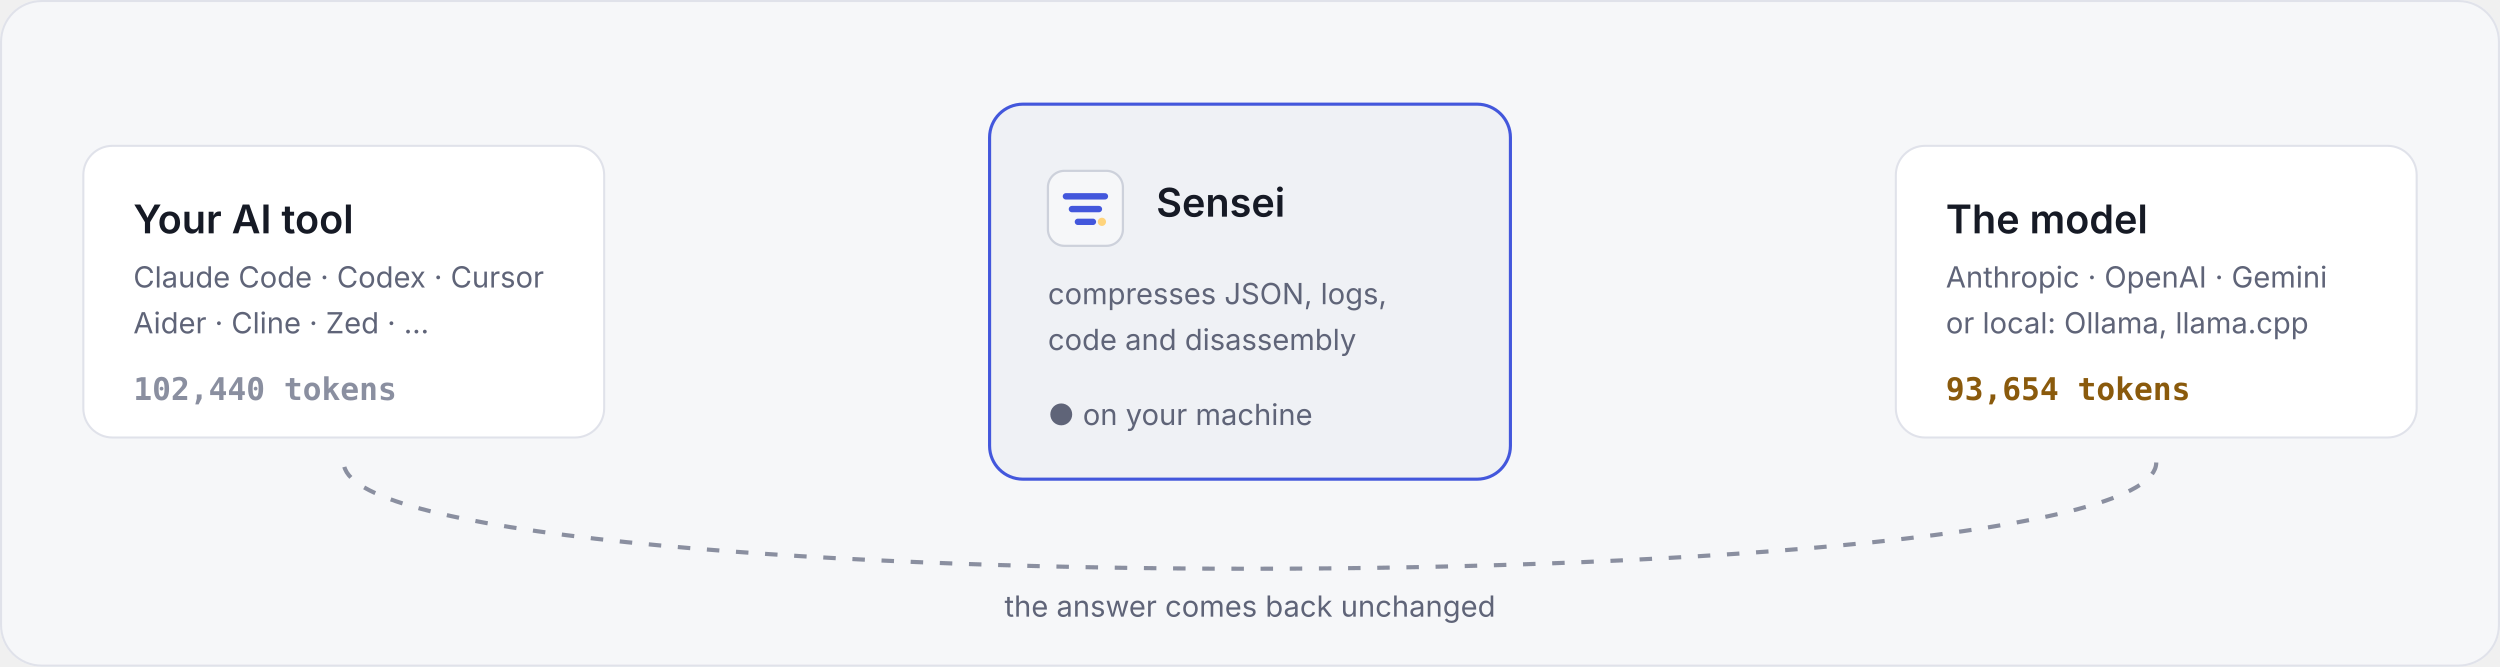
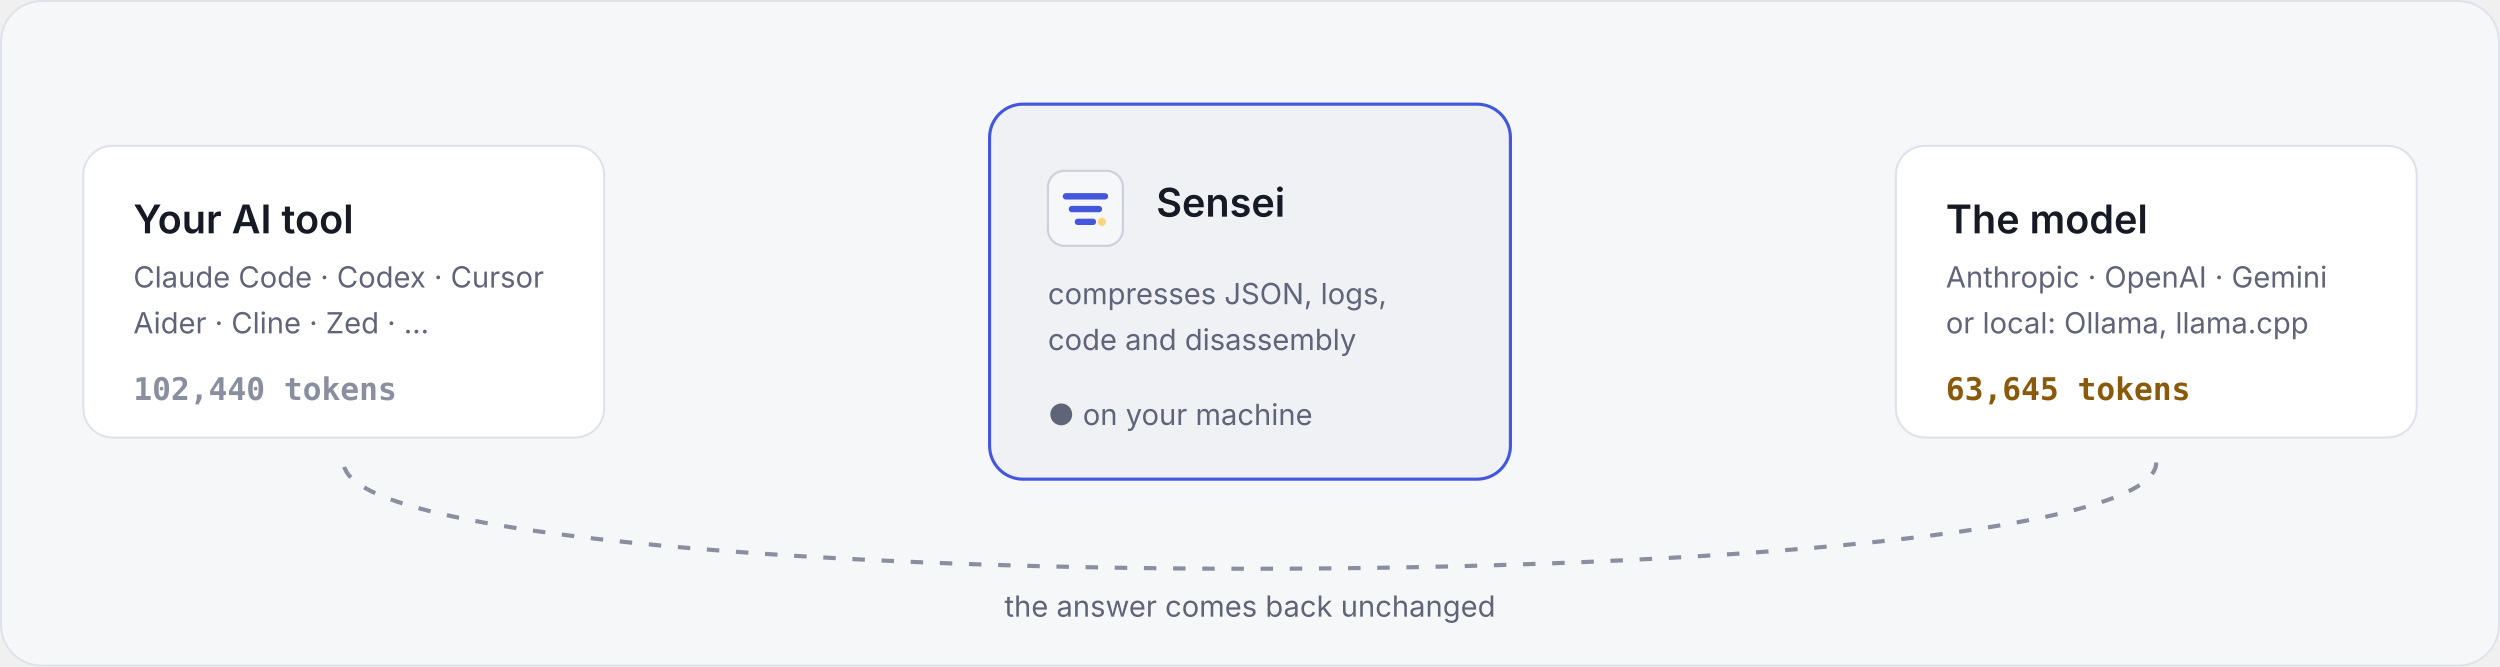
<svg xmlns="http://www.w3.org/2000/svg" width="1200" height="320" viewBox="0 0 1200 320" role="img" aria-labelledby="t d">
  <style>
  .card { fill: #ffffff; stroke: #e0e2ea; }
  .mid { fill: #eff1f5; stroke: #4357dc; stroke-width: 1.5; }
  .h { font: 600 19px Inter, 'Segoe UI', -apple-system, BlinkMacSystemFont, Helvetica, Arial, sans-serif; fill: #161a25; }
  .s { font: 400 14px Inter, 'Segoe UI', -apple-system, BlinkMacSystemFont, Helvetica, Arial, sans-serif; fill: #5f6478; }
  .n { font: 700 15px 'JetBrains Mono', 'Cascadia Mono', ui-monospace, Menlo, Consolas, monospace; }
  .pkt { fill: #4d62e5; }
  .in { animation: goIn 2.75s linear infinite; }
  .out { animation: goOut 2.75s linear infinite; fill: #ffd47d; }
  .back { stroke: #8a8fa0; stroke-width: 2; stroke-dasharray: 6 8; fill: none; animation: dash 1.4s linear infinite; }
  .pulse { animation: pulse 2.75s ease-in-out infinite; transform-box: fill-box; transform-origin: center; }
  @keyframes goIn { 0% { transform: translateX(0); opacity: 1; } 100% { transform: translateX(330px); opacity: 1; } }
  @keyframes goOut { 0% { transform: translateX(0); opacity: 1; } 100% { transform: translateX(240px); opacity: 1; } }
  @keyframes dash { to { stroke-dashoffset: 28; } }
  @keyframes pulse { 0%,100% { opacity: .55; } 50% { opacity: 1; } }
  @media (prefers-reduced-motion: reduce) {
    * { animation: none !important; }
  }
</style>
  <rect width="1200" height="320" rx="20" fill="#f6f7f9" />
  <rect x="0.5" y="0.5" width="1199" height="319" rx="19.5" fill="none" stroke="#e0e2ea" />
  <rect class="card" x="40" y="70" width="250" height="140" rx="14" />
  <text x="64" y="112" class="h">Your AI tool</text>
  <text x="64" y="138" class="s">Claude Code · Codex · Cursor</text>
  <text x="64" y="160" class="s">Aider · Cline · Zed · …</text>
  <text x="64" y="192" class="n" fill="#8a8fa0">102,440 tokens</text>
  <rect class="mid" x="475" y="50" width="250" height="180" rx="16" />
  <g transform="translate(503 82) scale(0.36)">
    <rect width="100" height="100" rx="22" fill="#f6f7f9" stroke="#cdd1db" stroke-width="3" />
    <path d="M24 34h52M32 51h36M40 68h20" stroke="#4357dc" stroke-width="8.5" stroke-linecap="round" />
    <circle cx="72" cy="68" r="5.5" fill="#ffd47d" />
  </g>
  <text x="555" y="104" class="h">Sensei</text>
  <text x="503" y="146" class="s">compresses JSON, logs,</text>
  <text x="503" y="168" class="s">code and disassembly</text>
  <text x="503" y="204" class="s pulse" fill="#17794b">● on your machine</text>
  <rect class="card" x="910" y="70" width="250" height="140" rx="14" />
  <text x="934" y="112" class="h">The model</text>
  <text x="934" y="138" class="s">Anthropic · OpenAI · Gemini</text>
  <text x="934" y="160" class="s">or local: Ollama, llama.cpp</text>
-   <text x="934" y="192" class="n" fill="#8a5a0c">93,654 tokens</text>
+   <text x="934" y="192" class="n" fill="#8a5a0c">63,645 tokens</text>
  <defs>
    <clipPath id="laneL">
      <rect x="0" y="-4" width="185" height="96" />
    </clipPath>
    <clipPath id="laneR">
      <rect x="0" y="-4" width="185" height="96" />
    </clipPath>
  </defs>
  <g transform="translate(290 100)">
    <g clip-path="url(#laneL)">
      <rect class="pkt in" style="animation-delay:0.00s" x="-120" y="0" width="120" height="10" rx="5" />
      <rect class="pkt in" style="animation-delay:0.55s" x="-96" y="18" width="96" height="10" rx="5" />
      <rect class="pkt in" style="animation-delay:1.10s" x="-132" y="36" width="132" height="10" rx="5" />
      <rect class="pkt in" style="animation-delay:1.65s" x="-84" y="54" width="84" height="10" rx="5" />
      <rect class="pkt in" style="animation-delay:2.20s" x="-110" y="72" width="110" height="10" rx="5" />
    </g>
  </g>
  <g transform="translate(725 100)">
    <g clip-path="url(#laneR)">
      <rect class="pkt out" style="animation-delay:0.35s" x="-34" y="0" width="34" height="10" rx="5" />
      <rect class="pkt out" style="animation-delay:0.90s" x="-26" y="18" width="26" height="10" rx="5" />
      <rect class="pkt out" style="animation-delay:1.45s" x="-40" y="36" width="40" height="10" rx="5" />
      <rect class="pkt out" style="animation-delay:2.00s" x="-22" y="54" width="22" height="10" rx="5" />
      <rect class="pkt out" style="animation-delay:2.55s" x="-30" y="72" width="30" height="10" rx="5" />
    </g>
  </g>
  <path class="back" d="M1035 222 C 1035 290, 165 290, 165 222" />
  <text x="600" y="296" text-anchor="middle" class="s">the answer comes back unchanged</text>
</svg>
